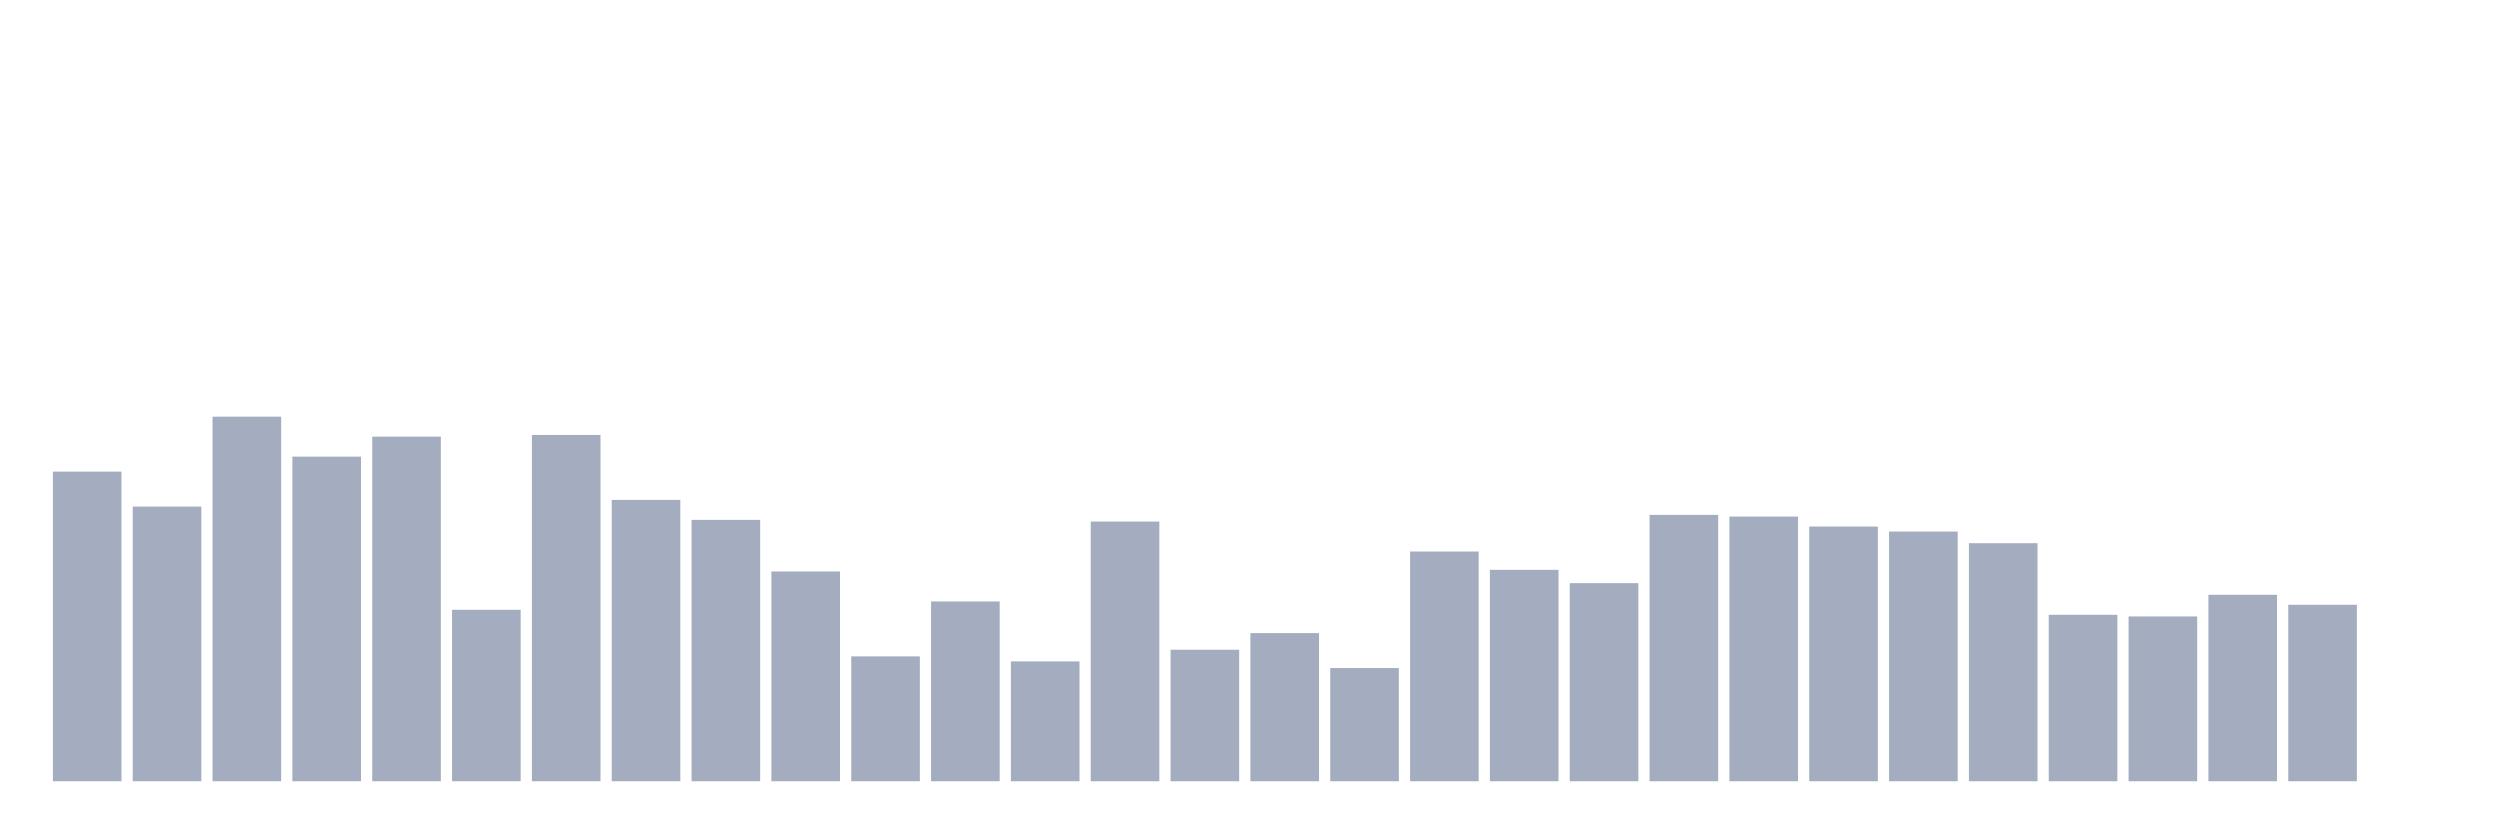
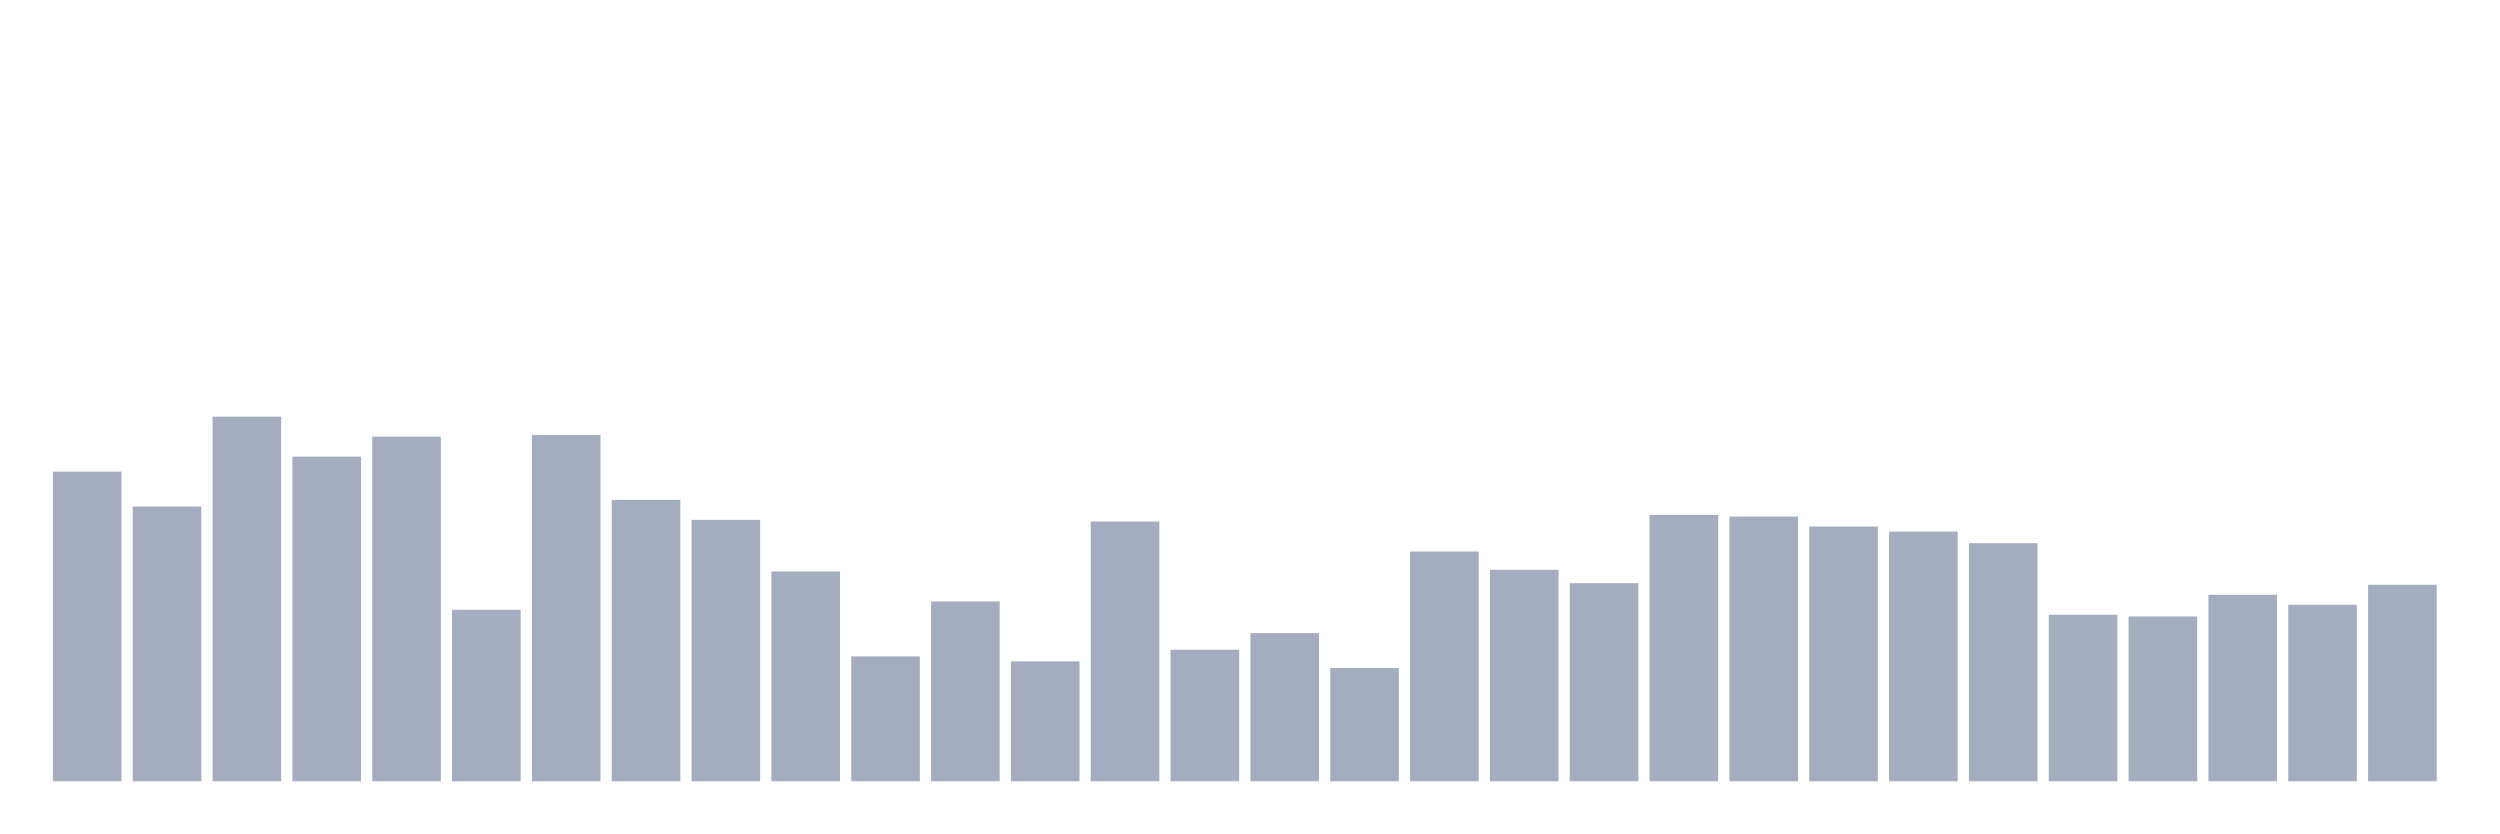
<svg xmlns="http://www.w3.org/2000/svg" viewBox="0 0 480 160">
  <g transform="translate(10,10)">
    <rect class="bar" x="0.153" width="13.175" y="80.548" height="59.452" fill="rgb(164,173,192)" />
    <rect class="bar" x="15.482" width="13.175" y="87.26" height="52.74" fill="rgb(164,173,192)" />
    <rect class="bar" x="30.81" width="13.175" y="70" height="70" fill="rgb(164,173,192)" />
    <rect class="bar" x="46.138" width="13.175" y="77.671" height="62.329" fill="rgb(164,173,192)" />
    <rect class="bar" x="61.466" width="13.175" y="73.836" height="66.164" fill="rgb(164,173,192)" />
    <rect class="bar" x="76.794" width="13.175" y="107.078" height="32.922" fill="rgb(164,173,192)" />
    <rect class="bar" x="92.123" width="13.175" y="73.516" height="66.484" fill="rgb(164,173,192)" />
    <rect class="bar" x="107.451" width="13.175" y="85.982" height="54.018" fill="rgb(164,173,192)" />
    <rect class="bar" x="122.779" width="13.175" y="89.817" height="50.183" fill="rgb(164,173,192)" />
    <rect class="bar" x="138.107" width="13.175" y="99.726" height="40.274" fill="rgb(164,173,192)" />
    <rect class="bar" x="153.436" width="13.175" y="116.027" height="23.973" fill="rgb(164,173,192)" />
    <rect class="bar" x="168.764" width="13.175" y="105.479" height="34.521" fill="rgb(164,173,192)" />
    <rect class="bar" x="184.092" width="13.175" y="116.986" height="23.014" fill="rgb(164,173,192)" />
    <rect class="bar" x="199.42" width="13.175" y="90.137" height="49.863" fill="rgb(164,173,192)" />
    <rect class="bar" x="214.748" width="13.175" y="114.749" height="25.251" fill="rgb(164,173,192)" />
    <rect class="bar" x="230.077" width="13.175" y="111.553" height="28.447" fill="rgb(164,173,192)" />
    <rect class="bar" x="245.405" width="13.175" y="118.265" height="21.735" fill="rgb(164,173,192)" />
    <rect class="bar" x="260.733" width="13.175" y="95.89" height="44.11" fill="rgb(164,173,192)" />
    <rect class="bar" x="276.061" width="13.175" y="99.406" height="40.594" fill="rgb(164,173,192)" />
    <rect class="bar" x="291.39" width="13.175" y="101.963" height="38.037" fill="rgb(164,173,192)" />
    <rect class="bar" x="306.718" width="13.175" y="88.858" height="51.142" fill="rgb(164,173,192)" />
    <rect class="bar" x="322.046" width="13.175" y="89.178" height="50.822" fill="rgb(164,173,192)" />
    <rect class="bar" x="337.374" width="13.175" y="91.096" height="48.904" fill="rgb(164,173,192)" />
    <rect class="bar" x="352.702" width="13.175" y="92.055" height="47.945" fill="rgb(164,173,192)" />
    <rect class="bar" x="368.031" width="13.175" y="94.292" height="45.708" fill="rgb(164,173,192)" />
    <rect class="bar" x="383.359" width="13.175" y="108.037" height="31.963" fill="rgb(164,173,192)" />
    <rect class="bar" x="398.687" width="13.175" y="108.356" height="31.644" fill="rgb(164,173,192)" />
    <rect class="bar" x="414.015" width="13.175" y="104.201" height="35.799" fill="rgb(164,173,192)" />
    <rect class="bar" x="429.344" width="13.175" y="106.119" height="33.881" fill="rgb(164,173,192)" />
-     <rect class="bar" x="444.672" width="13.175" y="140" height="0" fill="rgb(164,173,192)" />
+     <rect class="bar" x="444.672" width="13.175" y="102.283" height="37.717" fill="rgb(164,173,192)" />
  </g>
</svg>
